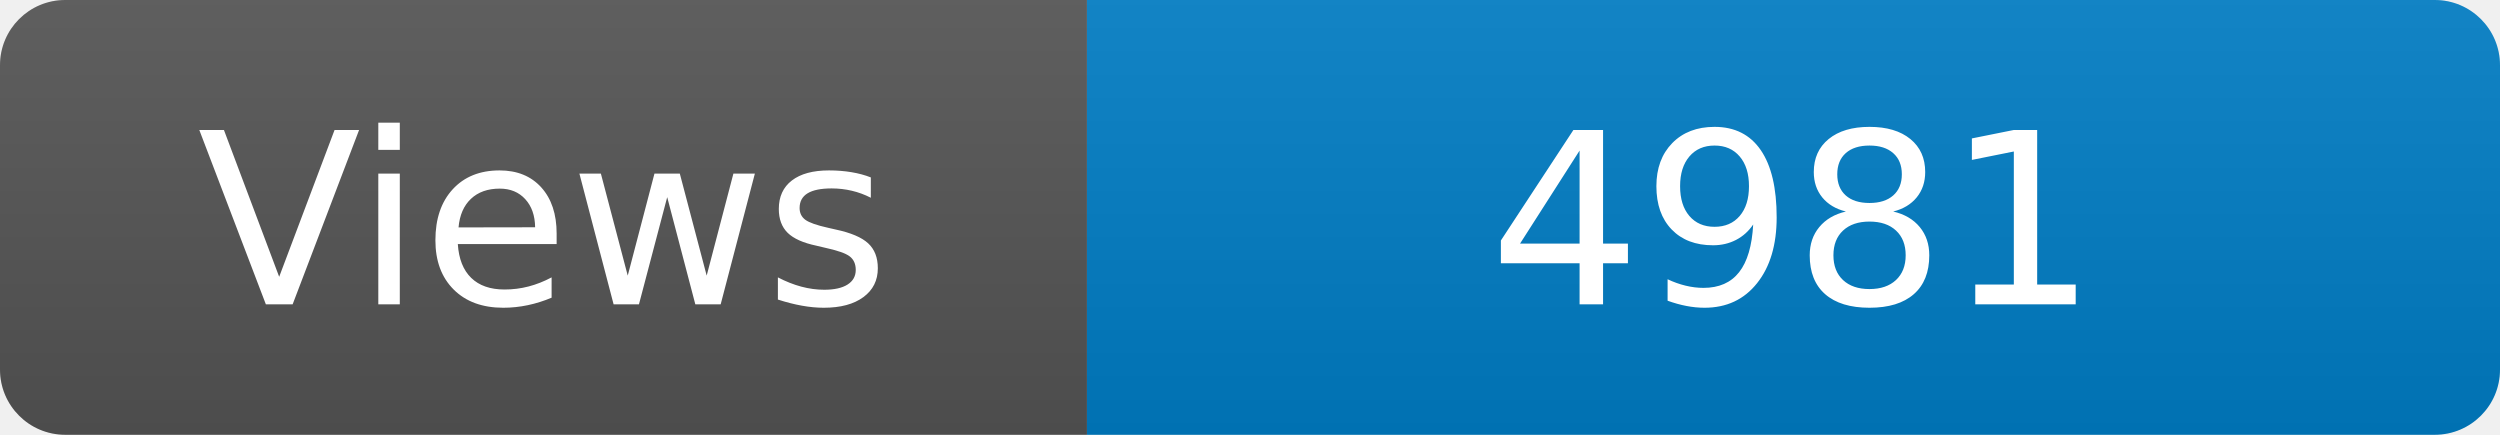
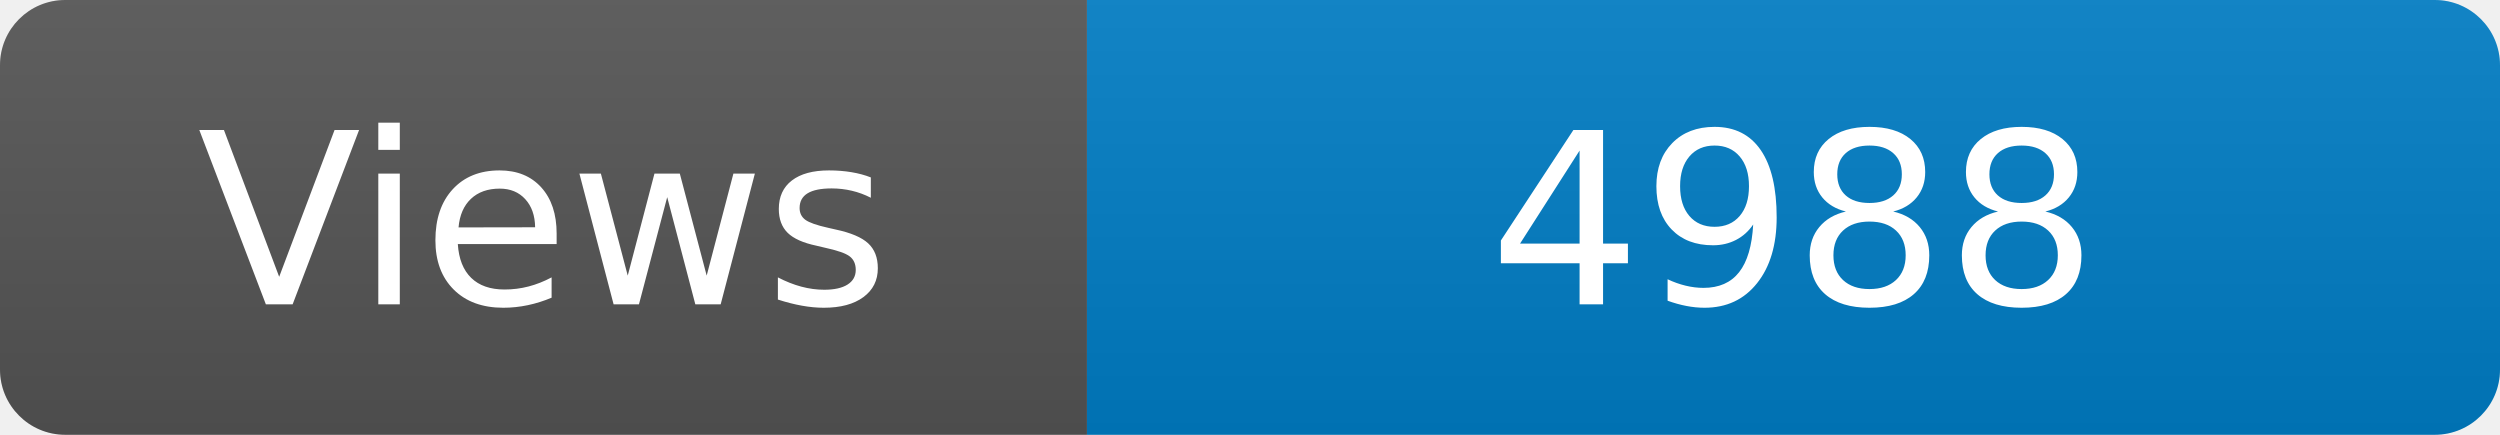
<svg xmlns="http://www.w3.org/2000/svg" width="115" height="20" role="img" aria-label="Maintained?: yes">
  <linearGradient id="s" x2="0" y2="100%">
    <stop offset="0" stop-color="#bbb" stop-opacity=".1" />
    <stop offset="1" stop-opacity=".1" />
  </linearGradient>
  <clipPath id="r">
    <rect width="115" height="20" rx="3" fill="#fff" />
  </clipPath>
  <g clip-path="url(#r)">
    <rect width="50" height="20" fill="#555" />
    <rect x="50" width="160" height="20" fill="#007ec6" />
    <rect width="115" height="20" fill="url(#s)" />
  </g>
  <g fill="#fff" text-anchor="middle" font-family="Verdana,Geneva,DejaVu Sans,sans-serif" font-size="110">
    <text x="250" y="140" transform="scale(.1)" fill="#fff">Views</text>
-     <text x="825" y="140" transform="scale(.1)" fill="#fff">4981</text>
+     <text x="825" y="140" transform="scale(.1)" fill="#fff">4988</text>
  </g>
</svg>
